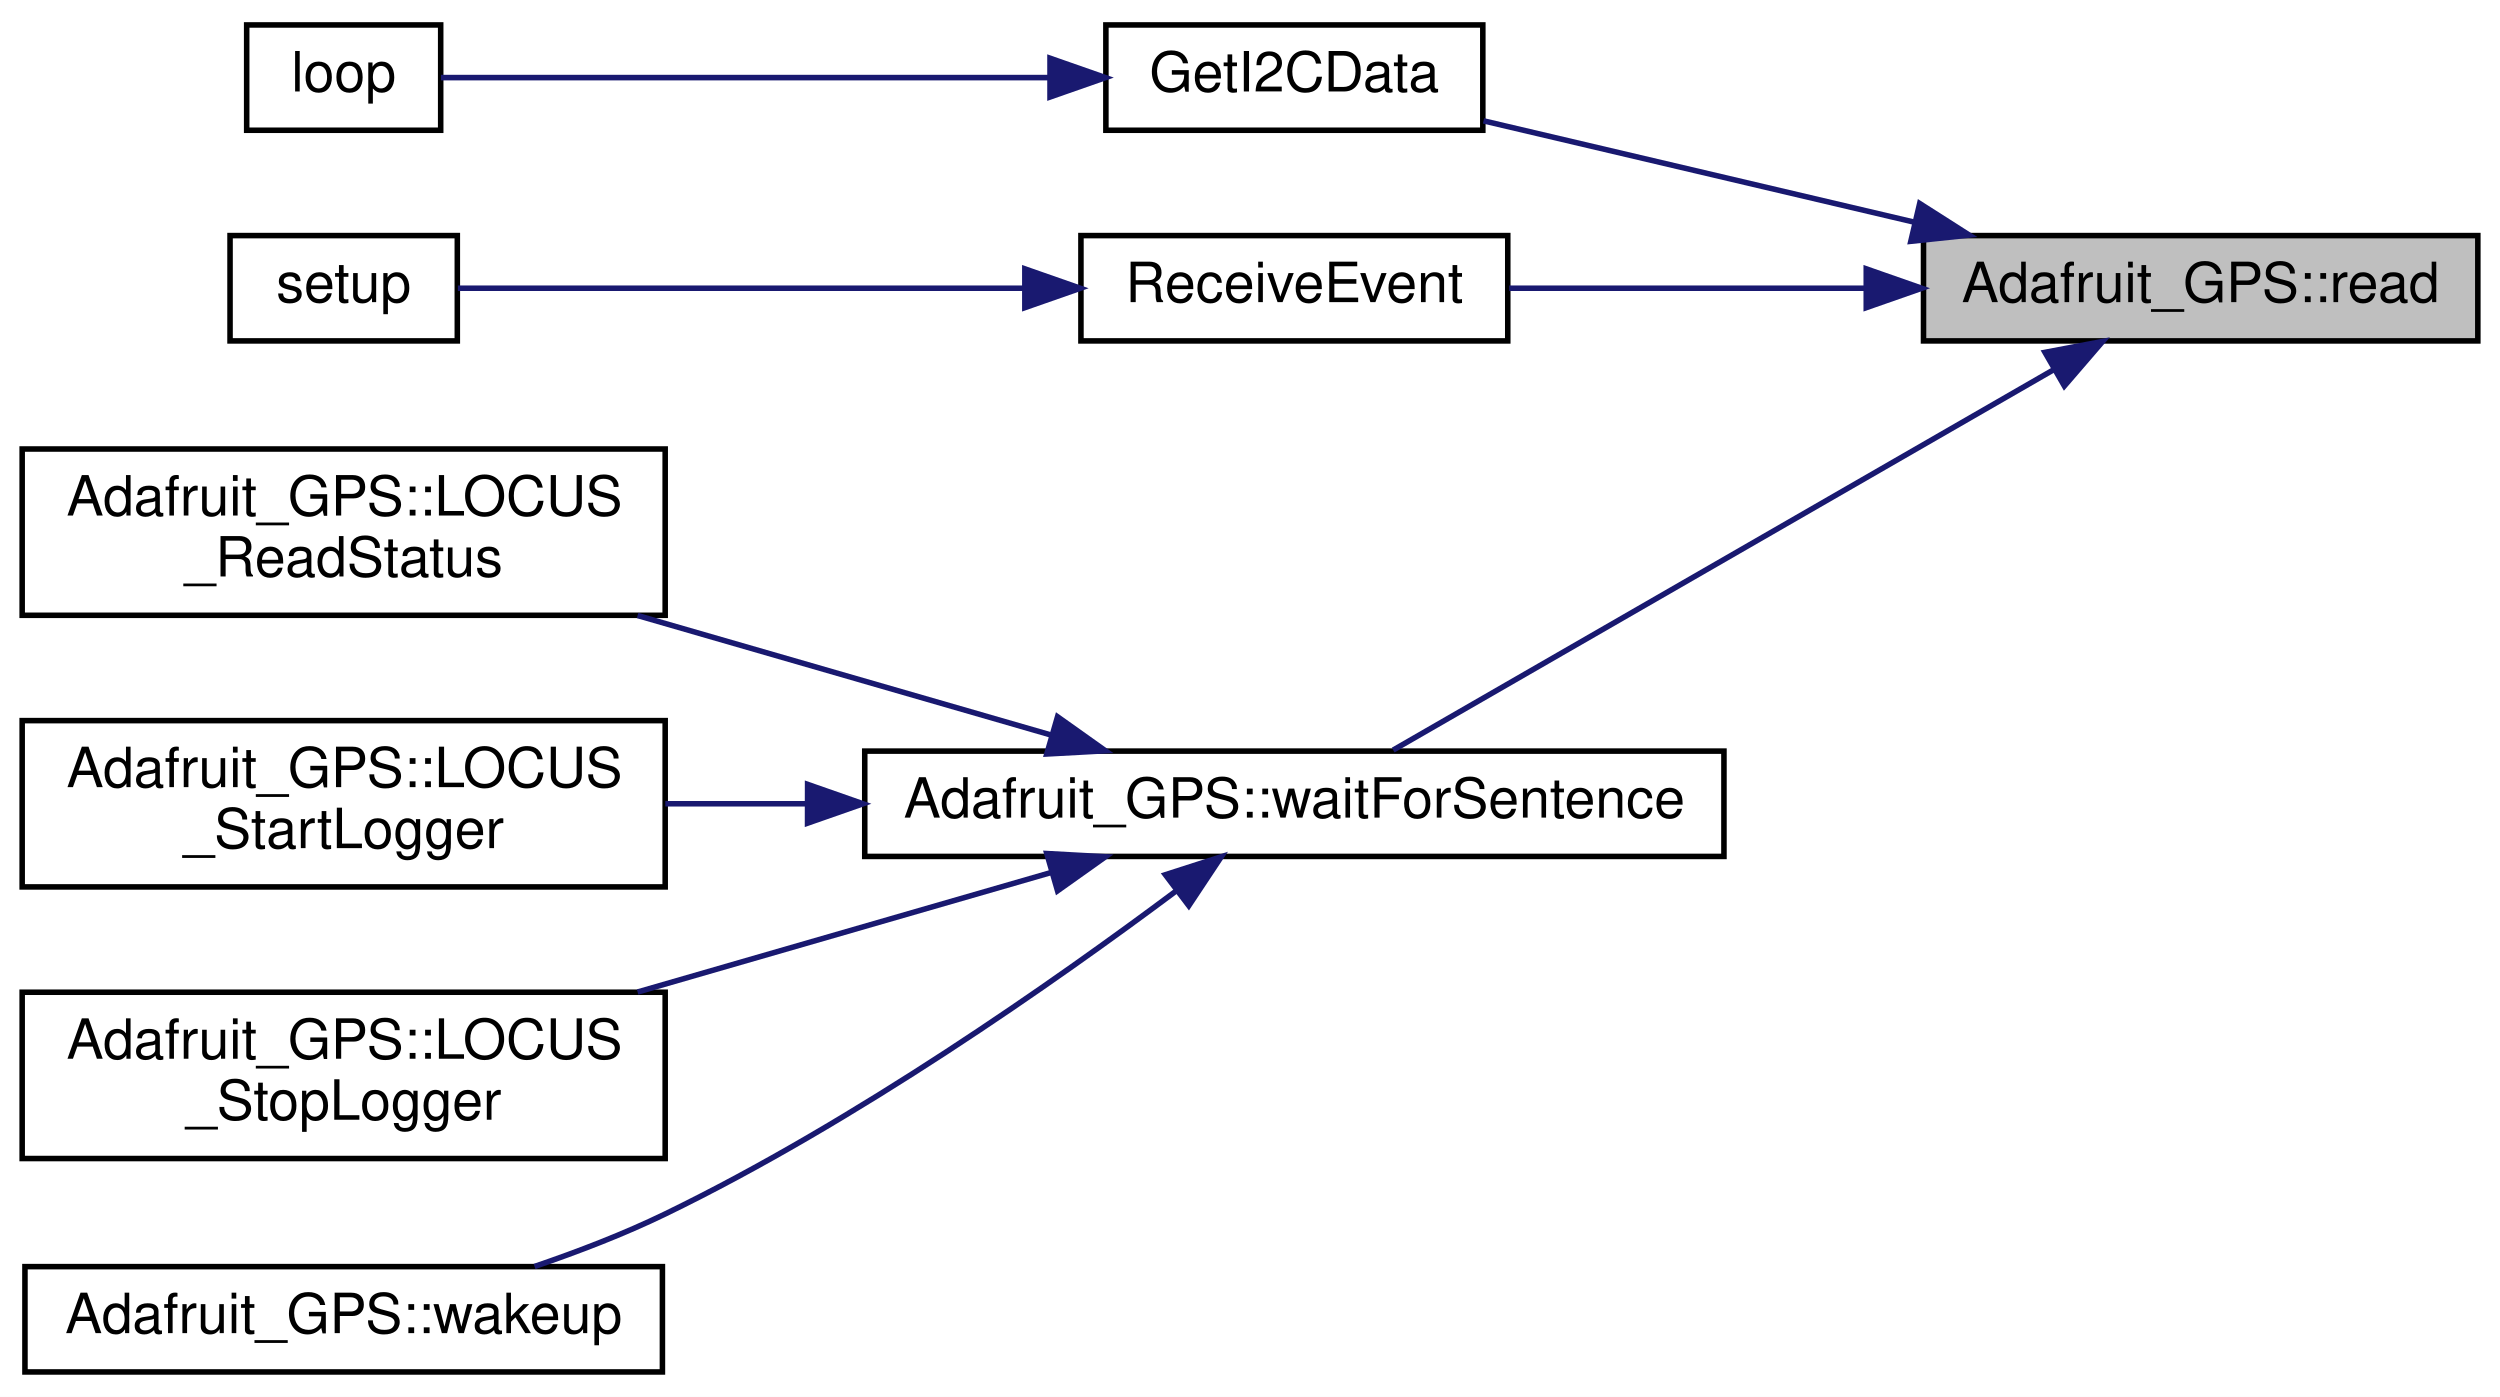
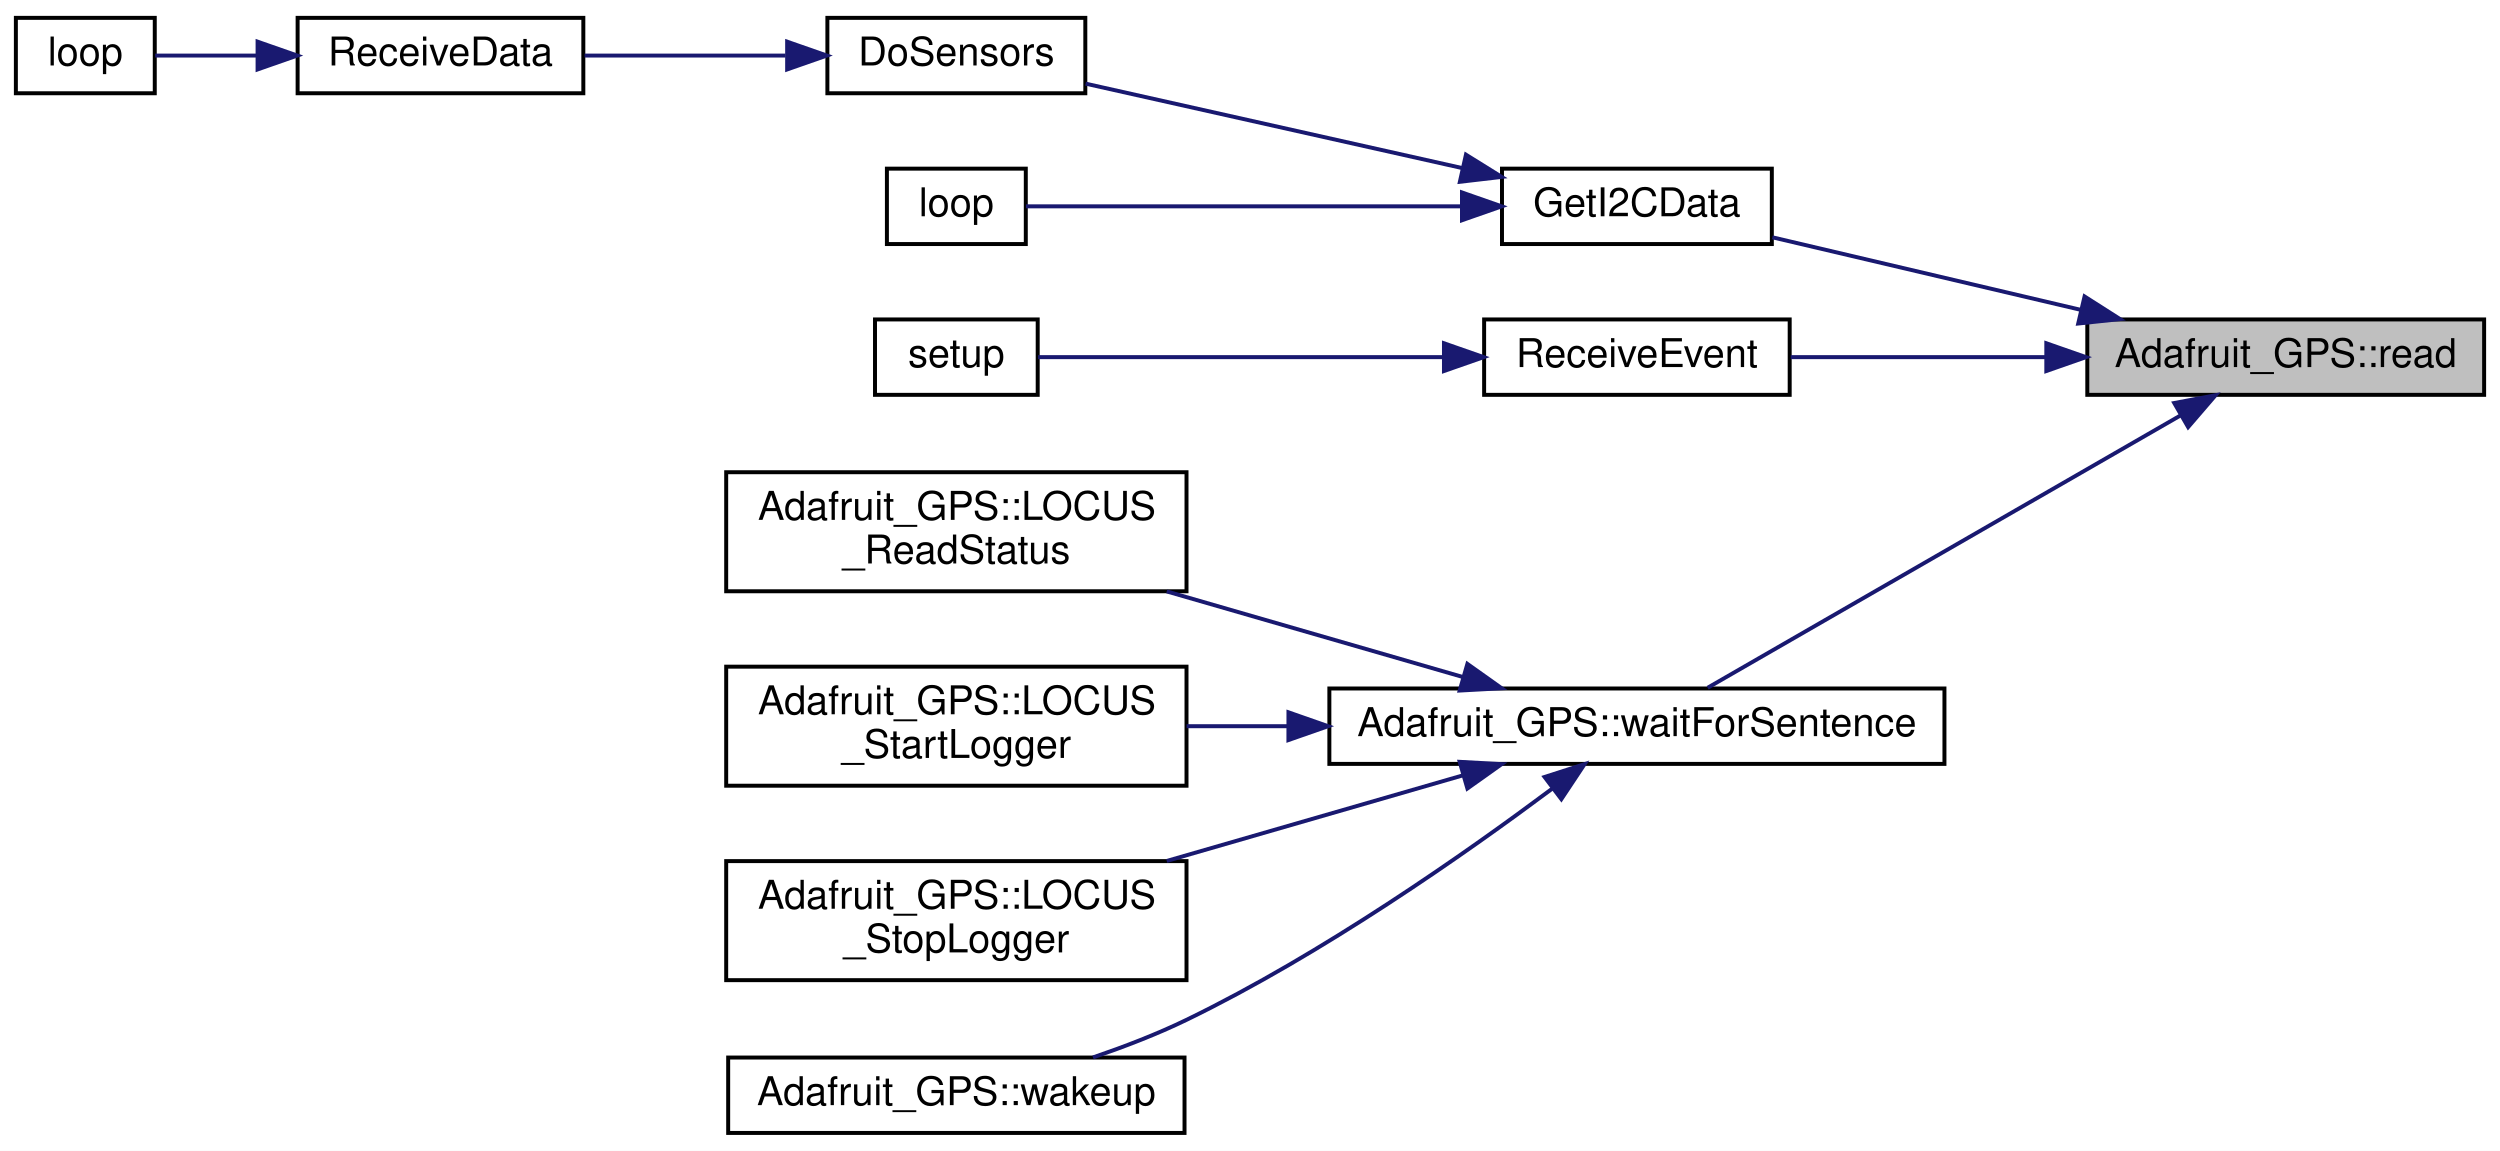
- <svg xmlns="http://www.w3.org/2000/svg" xmlns:xlink="http://www.w3.org/1999/xlink" width="451pt" height="252pt" viewBox="0.00 0.00 451.00 252.00">
-   <g id="graph0" class="graph" transform="scale(1 1) rotate(0) translate(4 248)">
-     <polygon fill="white" stroke="transparent" points="-4,4 -4,-248 447,-248 447,4 -4,4" />
+ <svg xmlns="http://www.w3.org/2000/svg" xmlns:xlink="http://www.w3.org/1999/xlink" width="630pt" height="290pt" viewBox="0.00 0.00 630.00 290.00">
+   <g id="graph0" class="graph" transform="scale(1 1) rotate(0) translate(4 286)">
+     <polygon fill="white" stroke="transparent" points="-4,4 -4,-286 626,-286 626,4 -4,4" />
    <g id="node1" class="node">
      <g id="a_node1">
        <a xlink:title="Read one character from the GPS device.">
-           <polygon fill="#bfbfbf" stroke="black" points="343,-186.5 343,-205.5 443,-205.5 443,-186.5 343,-186.5" />
-           <text text-anchor="middle" x="393" y="-193.5" font-family="Helvetica,sans-Serif" font-size="10.00">Adafruit_GPS::read</text>
+           <polygon fill="#bfbfbf" stroke="black" points="522,-186.5 522,-205.5 622,-205.5 622,-186.5 522,-186.5" />
+           <text text-anchor="middle" x="572" y="-193.5" font-family="Helvetica,sans-Serif" font-size="10.00">Adafruit_GPS::read</text>
        </a>
      </g>
    </g>
    <g id="node2" class="node">
      <g id="a_node2">
        <a xlink:href="_hub_reader_2src_2main_8cpp.html#a2a75154c3b19275a186d2a9303f87f09" target="_top" xlink:title=" ">
-           <polygon fill="white" stroke="black" points="195.5,-224.5 195.5,-243.5 263.5,-243.5 263.5,-224.5 195.5,-224.5" />
-           <text text-anchor="middle" x="229.5" y="-231.5" font-family="Helvetica,sans-Serif" font-size="10.00">GetI2CData</text>
+           <polygon fill="white" stroke="black" points="374.5,-224.5 374.5,-243.5 442.5,-243.5 442.5,-224.5 374.5,-224.5" />
+           <text text-anchor="middle" x="408.5" y="-231.5" font-family="Helvetica,sans-Serif" font-size="10.00">GetI2CData</text>
        </a>
      </g>
    </g>
    <g id="edge1" class="edge">
-       <path fill="none" stroke="midnightblue" d="M341.42,-207.9C316.05,-213.87 286.04,-220.93 263.63,-226.2" />
-       <polygon fill="midnightblue" stroke="midnightblue" points="342.31,-211.29 351.25,-205.59 340.71,-204.47 342.31,-211.29" />
+       <path fill="none" stroke="midnightblue" d="M520.42,-207.9C495.05,-213.87 465.04,-220.93 442.63,-226.2" />
+       <polygon fill="midnightblue" stroke="midnightblue" points="521.31,-211.29 530.25,-205.59 519.71,-204.47 521.31,-211.29" />
+     </g>
+     <g id="node7" class="node">
+       <g id="a_node7">
+         <a xlink:href="_sensor_hub_2src_2main_8cpp.html#ae8f856dd3cc2dae9023cbdc49710c111" target="_top" xlink:title=" ">
+           <polygon fill="white" stroke="black" points="370,-186.5 370,-205.5 447,-205.5 447,-186.5 370,-186.5" />
+           <text text-anchor="middle" x="408.5" y="-193.5" font-family="Helvetica,sans-Serif" font-size="10.00">ReceiveEvent</text>
+         </a>
+       </g>
+     </g>
+     <g id="edge6" class="edge">
+       <path fill="none" stroke="midnightblue" d="M511.63,-196C490.11,-196 466.41,-196 447.26,-196" />
+       <polygon fill="midnightblue" stroke="midnightblue" points="511.67,-199.5 521.67,-196 511.67,-192.5 511.67,-199.5" />
+     </g>
+     <g id="node9" class="node">
+       <g id="a_node9">
+         <a xlink:href="class_adafruit___g_p_s.html#a13d67a0055576c31de0ca3db0641ca1d" target="_top" xlink:title="Wait for a specified sentence from the device.">
+           <polygon fill="white" stroke="black" points="331,-93.5 331,-112.5 486,-112.5 486,-93.5 331,-93.5" />
+           <text text-anchor="middle" x="408.5" y="-100.5" font-family="Helvetica,sans-Serif" font-size="10.00">Adafruit_GPS::waitForSentence</text>
+         </a>
+       </g>
+     </g>
+     <g id="edge8" class="edge">
+       <path fill="none" stroke="midnightblue" d="M545.61,-181.38C512.29,-162.19 454.72,-129.04 426.33,-112.69" />
+       <polygon fill="midnightblue" stroke="midnightblue" points="543.91,-184.44 554.32,-186.4 547.41,-178.37 543.91,-184.44" />
+     </g>
+     <g id="node3" class="node">
+       <g id="a_node3">
+         <a xlink:href="_receiver_code_2src_2main_8cpp.html#af75c127f9829ffb35282024a4ac116dd" target="_top" xlink:title=" ">
+           <polygon fill="white" stroke="black" points="204.5,-262.5 204.5,-281.5 269.5,-281.5 269.5,-262.5 204.5,-262.5" />
+           <text text-anchor="middle" x="237" y="-269.5" font-family="Helvetica,sans-Serif" font-size="10.00">DoSensors</text>
+         </a>
+       </g>
+     </g>
+     <g id="edge2" class="edge">
+       <path fill="none" stroke="midnightblue" d="M364.37,-243.67C334.82,-250.29 296.28,-258.93 269.57,-264.92" />
+       <polygon fill="midnightblue" stroke="midnightblue" points="365.42,-247.02 374.42,-241.42 363.89,-240.19 365.42,-247.02" />
+     </g>
+     <g id="node6" class="node">
+       <g id="a_node6">
+         <a xlink:href="_hub_reader_2src_2main_8cpp.html#afe461d27b9c48d5921c00d521181f12f" target="_top" xlink:title=" ">
+           <polygon fill="white" stroke="black" points="219.5,-224.5 219.5,-243.5 254.5,-243.5 254.5,-224.5 219.5,-224.5" />
+           <text text-anchor="middle" x="237" y="-231.5" font-family="Helvetica,sans-Serif" font-size="10.00">loop</text>
+         </a>
+       </g>
+     </g>
+     <g id="edge5" class="edge">
+       <path fill="none" stroke="midnightblue" d="M364.25,-234C328.52,-234 279.72,-234 254.54,-234" />
+       <polygon fill="midnightblue" stroke="midnightblue" points="364.42,-237.5 374.42,-234 364.42,-230.5 364.42,-237.5" />
    </g>
    <g id="node4" class="node">
      <g id="a_node4">
-         <a xlink:href="_sensor_hub_2src_2main_8cpp.html#ae8f856dd3cc2dae9023cbdc49710c111" target="_top" xlink:title=" ">
-           <polygon fill="white" stroke="black" points="191,-186.5 191,-205.5 268,-205.5 268,-186.5 191,-186.5" />
-           <text text-anchor="middle" x="229.5" y="-193.5" font-family="Helvetica,sans-Serif" font-size="10.00">ReceiveEvent</text>
+         <a xlink:href="_receiver_code_2src_2main_8cpp.html#a06807a4f185694d37f774702ba74db0a" target="_top" xlink:title=" ">
+           <polygon fill="white" stroke="black" points="71,-262.5 71,-281.5 143,-281.5 143,-262.5 71,-262.5" />
+           <text text-anchor="middle" x="107" y="-269.5" font-family="Helvetica,sans-Serif" font-size="10.00">ReceiveData</text>
        </a>
      </g>
    </g>
    <g id="edge3" class="edge">
-       <path fill="none" stroke="midnightblue" d="M332.63,-196C311.11,-196 287.41,-196 268.26,-196" />
-       <polygon fill="midnightblue" stroke="midnightblue" points="332.67,-199.5 342.67,-196 332.67,-192.5 332.67,-199.5" />
-     </g>
-     <g id="node6" class="node">
-       <g id="a_node6">
-         <a xlink:href="class_adafruit___g_p_s.html#a13d67a0055576c31de0ca3db0641ca1d" target="_top" xlink:title="Wait for a specified sentence from the device.">
-           <polygon fill="white" stroke="black" points="152,-93.5 152,-112.5 307,-112.5 307,-93.5 152,-93.5" />
-           <text text-anchor="middle" x="229.5" y="-100.5" font-family="Helvetica,sans-Serif" font-size="10.00">Adafruit_GPS::waitForSentence</text>
-         </a>
-       </g>
-     </g>
-     <g id="edge5" class="edge">
-       <path fill="none" stroke="midnightblue" d="M366.61,-181.38C333.29,-162.19 275.72,-129.04 247.33,-112.69" />
-       <polygon fill="midnightblue" stroke="midnightblue" points="364.91,-184.44 375.32,-186.4 368.41,-178.37 364.91,-184.44" />
-     </g>
-     <g id="node3" class="node">
-       <g id="a_node3">
-         <a xlink:href="_hub_reader_2src_2main_8cpp.html#afe461d27b9c48d5921c00d521181f12f" target="_top" xlink:title=" ">
-           <polygon fill="white" stroke="black" points="40.5,-224.5 40.5,-243.5 75.5,-243.5 75.5,-224.5 40.5,-224.5" />
-           <text text-anchor="middle" x="58" y="-231.5" font-family="Helvetica,sans-Serif" font-size="10.00">loop</text>
-         </a>
-       </g>
-     </g>
-     <g id="edge2" class="edge">
-       <path fill="none" stroke="midnightblue" d="M185.25,-234C149.52,-234 100.72,-234 75.54,-234" />
-       <polygon fill="midnightblue" stroke="midnightblue" points="185.42,-237.5 195.42,-234 185.42,-230.5 185.42,-237.5" />
+       <path fill="none" stroke="midnightblue" d="M193.96,-272C177.58,-272 159.01,-272 143.33,-272" />
+       <polygon fill="midnightblue" stroke="midnightblue" points="194.36,-275.5 204.36,-272 194.36,-268.5 194.36,-275.5" />
    </g>
    <g id="node5" class="node">
      <g id="a_node5">
-         <a xlink:href="_sensor_hub_2src_2main_8cpp.html#a4fc01d736fe50cf5b977f755b675f11d" target="_top" xlink:title=" ">
-           <polygon fill="white" stroke="black" points="37.5,-186.5 37.5,-205.5 78.5,-205.5 78.5,-186.5 37.5,-186.5" />
-           <text text-anchor="middle" x="58" y="-193.5" font-family="Helvetica,sans-Serif" font-size="10.00">setup</text>
+         <a xlink:href="_receiver_code_2src_2main_8cpp.html#afe461d27b9c48d5921c00d521181f12f" target="_top" xlink:title=" ">
+           <polygon fill="white" stroke="black" points="0,-262.5 0,-281.5 35,-281.5 35,-262.5 0,-262.5" />
+           <text text-anchor="middle" x="17.5" y="-269.5" font-family="Helvetica,sans-Serif" font-size="10.00">loop</text>
        </a>
      </g>
    </g>
    <g id="edge4" class="edge">
-       <path fill="none" stroke="midnightblue" d="M180.74,-196C146.95,-196 103.4,-196 78.6,-196" />
-       <polygon fill="midnightblue" stroke="midnightblue" points="180.88,-199.5 190.88,-196 180.88,-192.5 180.88,-199.5" />
-     </g>
-     <g id="node7" class="node">
-       <g id="a_node7">
-         <a xlink:href="class_adafruit___g_p_s.html#adb6139e84c64156b5654dfce2a2e6e3f" target="_top" xlink:title="Read the logger status.">
-           <polygon fill="white" stroke="black" points="0,-137 0,-167 116,-167 116,-137 0,-137" />
-           <text text-anchor="start" x="8" y="-155" font-family="Helvetica,sans-Serif" font-size="10.00">Adafruit_GPS::LOCUS</text>
-           <text text-anchor="middle" x="58" y="-144" font-family="Helvetica,sans-Serif" font-size="10.00">_ReadStatus</text>
-         </a>
-       </g>
-     </g>
-     <g id="edge6" class="edge">
-       <path fill="none" stroke="midnightblue" d="M185.72,-115.37C163.03,-121.93 134.96,-130.04 111.02,-136.96" />
-       <polygon fill="midnightblue" stroke="midnightblue" points="186.78,-118.7 195.42,-112.56 184.84,-111.98 186.78,-118.7" />
+       <path fill="none" stroke="midnightblue" d="M60.64,-272C51.51,-272 42.46,-272 35.11,-272" />
+       <polygon fill="midnightblue" stroke="midnightblue" points="60.91,-275.5 70.91,-272 60.91,-268.5 60.91,-275.5" />
    </g>
    <g id="node8" class="node">
      <g id="a_node8">
-         <a xlink:href="class_adafruit___g_p_s.html#a325d15c43c09fa1bedcdadb39706e72b" target="_top" xlink:title="Start the LOCUS logger.">
-           <polygon fill="white" stroke="black" points="0,-88 0,-118 116,-118 116,-88 0,-88" />
-           <text text-anchor="start" x="8" y="-106" font-family="Helvetica,sans-Serif" font-size="10.00">Adafruit_GPS::LOCUS</text>
-           <text text-anchor="middle" x="58" y="-95" font-family="Helvetica,sans-Serif" font-size="10.00">_StartLogger</text>
+         <a xlink:href="_sensor_hub_2src_2main_8cpp.html#a4fc01d736fe50cf5b977f755b675f11d" target="_top" xlink:title=" ">
+           <polygon fill="white" stroke="black" points="216.5,-186.5 216.5,-205.5 257.5,-205.5 257.5,-186.5 216.5,-186.5" />
+           <text text-anchor="middle" x="237" y="-193.5" font-family="Helvetica,sans-Serif" font-size="10.00">setup</text>
        </a>
      </g>
    </g>
    <g id="edge7" class="edge">
-       <path fill="none" stroke="midnightblue" d="M141.53,-103C132.87,-103 124.25,-103 116.02,-103" />
-       <polygon fill="midnightblue" stroke="midnightblue" points="141.69,-106.5 151.68,-103 141.68,-99.5 141.69,-106.5" />
-     </g>
-     <g id="node9" class="node">
-       <g id="a_node9">
-         <a xlink:href="class_adafruit___g_p_s.html#a48eaf7f5b46e3682b058a7f8f44fa385" target="_top" xlink:title="Stop the LOCUS logger.">
-           <polygon fill="white" stroke="black" points="0,-39 0,-69 116,-69 116,-39 0,-39" />
-           <text text-anchor="start" x="8" y="-57" font-family="Helvetica,sans-Serif" font-size="10.00">Adafruit_GPS::LOCUS</text>
-           <text text-anchor="middle" x="58" y="-46" font-family="Helvetica,sans-Serif" font-size="10.00">_StopLogger</text>
-         </a>
-       </g>
-     </g>
-     <g id="edge8" class="edge">
-       <path fill="none" stroke="midnightblue" d="M185.72,-90.63C163.03,-84.07 134.96,-75.96 111.02,-69.04" />
-       <polygon fill="midnightblue" stroke="midnightblue" points="184.84,-94.02 195.42,-93.44 186.78,-87.3 184.84,-94.02" />
+       <path fill="none" stroke="midnightblue" d="M359.74,-196C325.95,-196 282.4,-196 257.6,-196" />
+       <polygon fill="midnightblue" stroke="midnightblue" points="359.88,-199.5 369.88,-196 359.88,-192.5 359.88,-199.5" />
    </g>
    <g id="node10" class="node">
      <g id="a_node10">
-         <a xlink:href="class_adafruit___g_p_s.html#afc67f26f7b14d5cc851e13eb7f6aeae3" target="_top" xlink:title="Wake the sensor up.">
-           <polygon fill="white" stroke="black" points="0.5,-0.5 0.5,-19.5 115.5,-19.5 115.5,-0.5 0.5,-0.5" />
-           <text text-anchor="middle" x="58" y="-7.5" font-family="Helvetica,sans-Serif" font-size="10.00">Adafruit_GPS::wakeup</text>
+         <a xlink:href="class_adafruit___g_p_s.html#adb6139e84c64156b5654dfce2a2e6e3f" target="_top" xlink:title="Read the logger status.">
+           <polygon fill="white" stroke="black" points="179,-137 179,-167 295,-167 295,-137 179,-137" />
+           <text text-anchor="start" x="187" y="-155" font-family="Helvetica,sans-Serif" font-size="10.00">Adafruit_GPS::LOCUS</text>
+           <text text-anchor="middle" x="237" y="-144" font-family="Helvetica,sans-Serif" font-size="10.00">_ReadStatus</text>
        </a>
      </g>
    </g>
    <g id="edge9" class="edge">
-       <path fill="none" stroke="midnightblue" d="M208.16,-87.26C186.34,-70.96 150.2,-45.59 116,-29 108.59,-25.4 100.32,-22.22 92.43,-19.53" />
-       <polygon fill="midnightblue" stroke="midnightblue" points="206.23,-90.2 216.32,-93.44 210.46,-84.61 206.23,-90.2" />
+       <path fill="none" stroke="midnightblue" d="M364.72,-115.37C342.03,-121.93 313.96,-130.04 290.02,-136.96" />
+       <polygon fill="midnightblue" stroke="midnightblue" points="365.78,-118.7 374.42,-112.56 363.84,-111.98 365.78,-118.7" />
+     </g>
+     <g id="node11" class="node">
+       <g id="a_node11">
+         <a xlink:href="class_adafruit___g_p_s.html#a325d15c43c09fa1bedcdadb39706e72b" target="_top" xlink:title="Start the LOCUS logger.">
+           <polygon fill="white" stroke="black" points="179,-88 179,-118 295,-118 295,-88 179,-88" />
+           <text text-anchor="start" x="187" y="-106" font-family="Helvetica,sans-Serif" font-size="10.00">Adafruit_GPS::LOCUS</text>
+           <text text-anchor="middle" x="237" y="-95" font-family="Helvetica,sans-Serif" font-size="10.00">_StartLogger</text>
+         </a>
+       </g>
+     </g>
+     <g id="edge10" class="edge">
+       <path fill="none" stroke="midnightblue" d="M320.53,-103C311.87,-103 303.25,-103 295.02,-103" />
+       <polygon fill="midnightblue" stroke="midnightblue" points="320.69,-106.5 330.68,-103 320.68,-99.5 320.69,-106.5" />
+     </g>
+     <g id="node12" class="node">
+       <g id="a_node12">
+         <a xlink:href="class_adafruit___g_p_s.html#a48eaf7f5b46e3682b058a7f8f44fa385" target="_top" xlink:title="Stop the LOCUS logger.">
+           <polygon fill="white" stroke="black" points="179,-39 179,-69 295,-69 295,-39 179,-39" />
+           <text text-anchor="start" x="187" y="-57" font-family="Helvetica,sans-Serif" font-size="10.00">Adafruit_GPS::LOCUS</text>
+           <text text-anchor="middle" x="237" y="-46" font-family="Helvetica,sans-Serif" font-size="10.00">_StopLogger</text>
+         </a>
+       </g>
+     </g>
+     <g id="edge11" class="edge">
+       <path fill="none" stroke="midnightblue" d="M364.72,-90.63C342.03,-84.07 313.96,-75.96 290.02,-69.04" />
+       <polygon fill="midnightblue" stroke="midnightblue" points="363.84,-94.02 374.42,-93.44 365.78,-87.3 363.84,-94.02" />
+     </g>
+     <g id="node13" class="node">
+       <g id="a_node13">
+         <a xlink:href="class_adafruit___g_p_s.html#afc67f26f7b14d5cc851e13eb7f6aeae3" target="_top" xlink:title="Wake the sensor up.">
+           <polygon fill="white" stroke="black" points="179.5,-0.5 179.5,-19.5 294.5,-19.5 294.5,-0.5 179.5,-0.5" />
+           <text text-anchor="middle" x="237" y="-7.5" font-family="Helvetica,sans-Serif" font-size="10.00">Adafruit_GPS::wakeup</text>
+         </a>
+       </g>
+     </g>
+     <g id="edge12" class="edge">
+       <path fill="none" stroke="midnightblue" d="M387.16,-87.26C365.34,-70.96 329.2,-45.59 295,-29 287.59,-25.4 279.32,-22.22 271.43,-19.53" />
+       <polygon fill="midnightblue" stroke="midnightblue" points="385.23,-90.2 395.32,-93.44 389.46,-84.61 385.23,-90.2" />
    </g>
  </g>
</svg>
